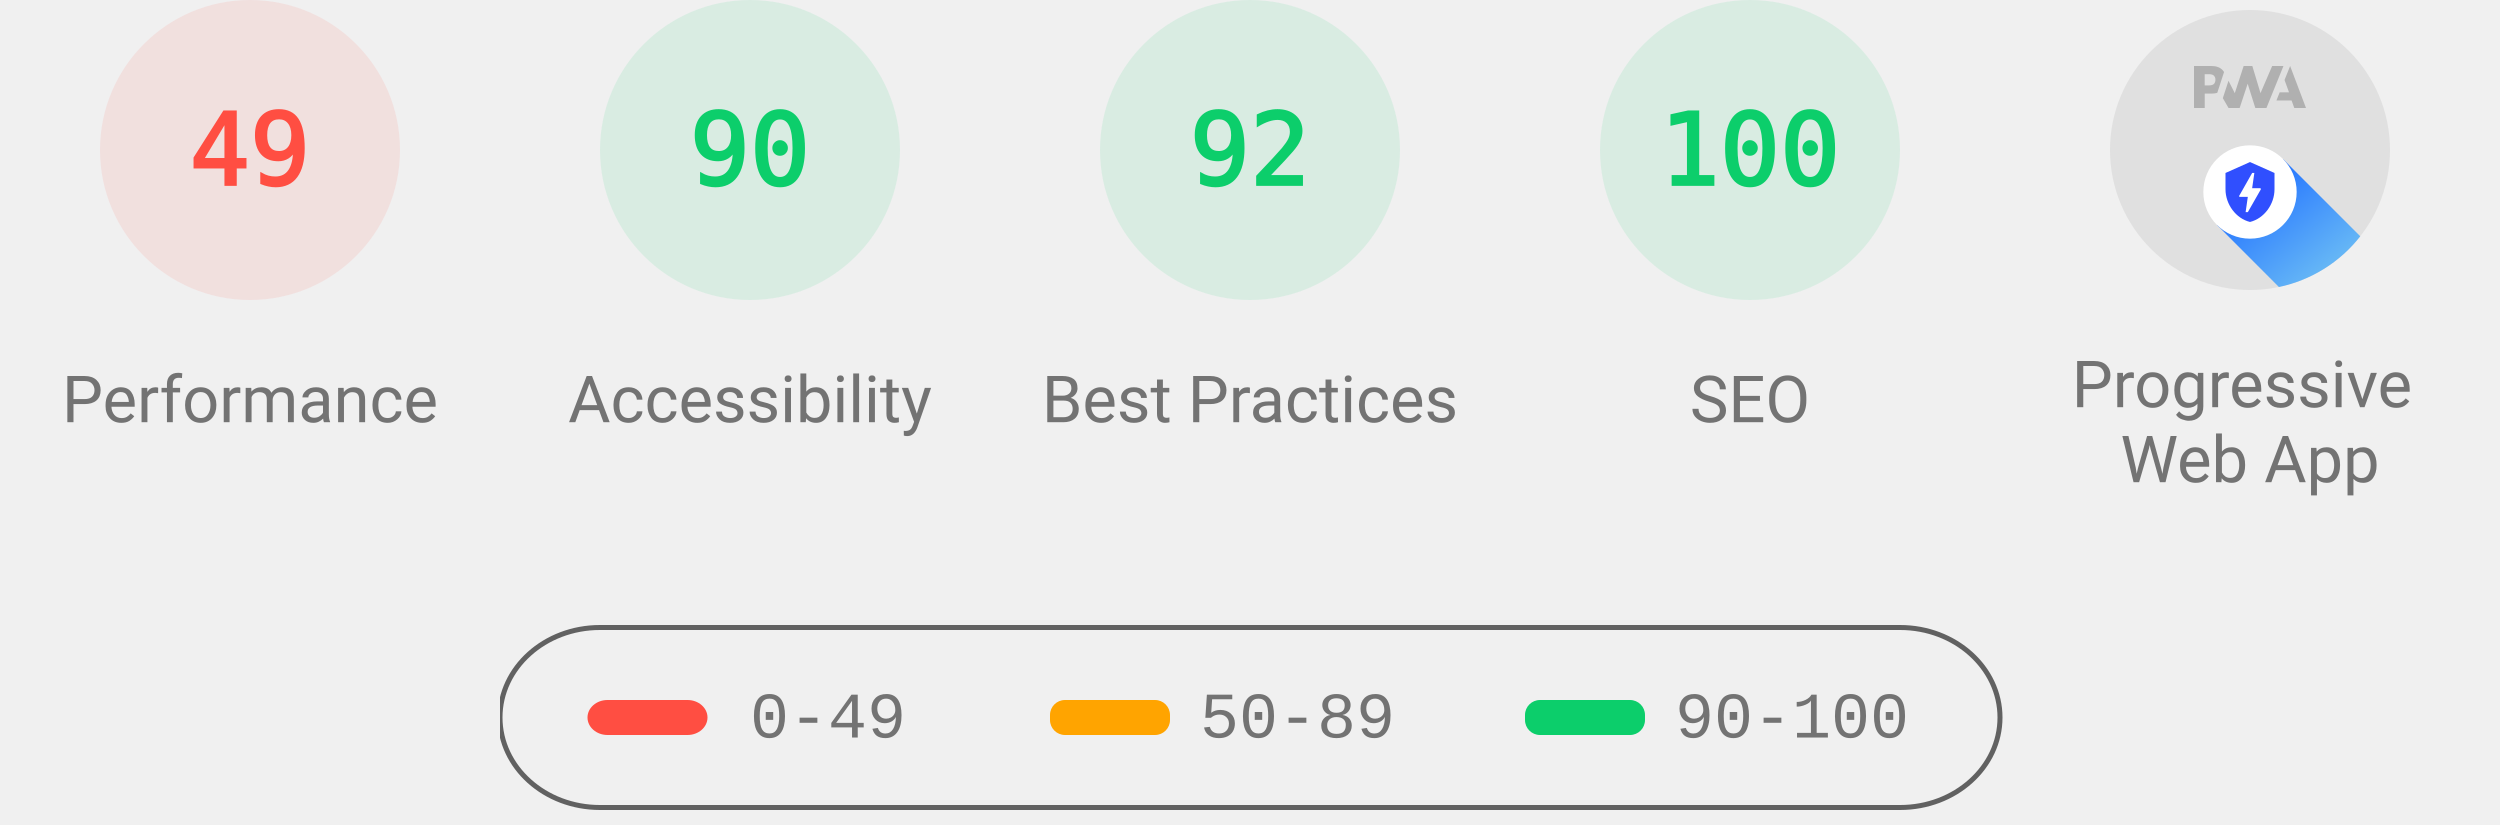
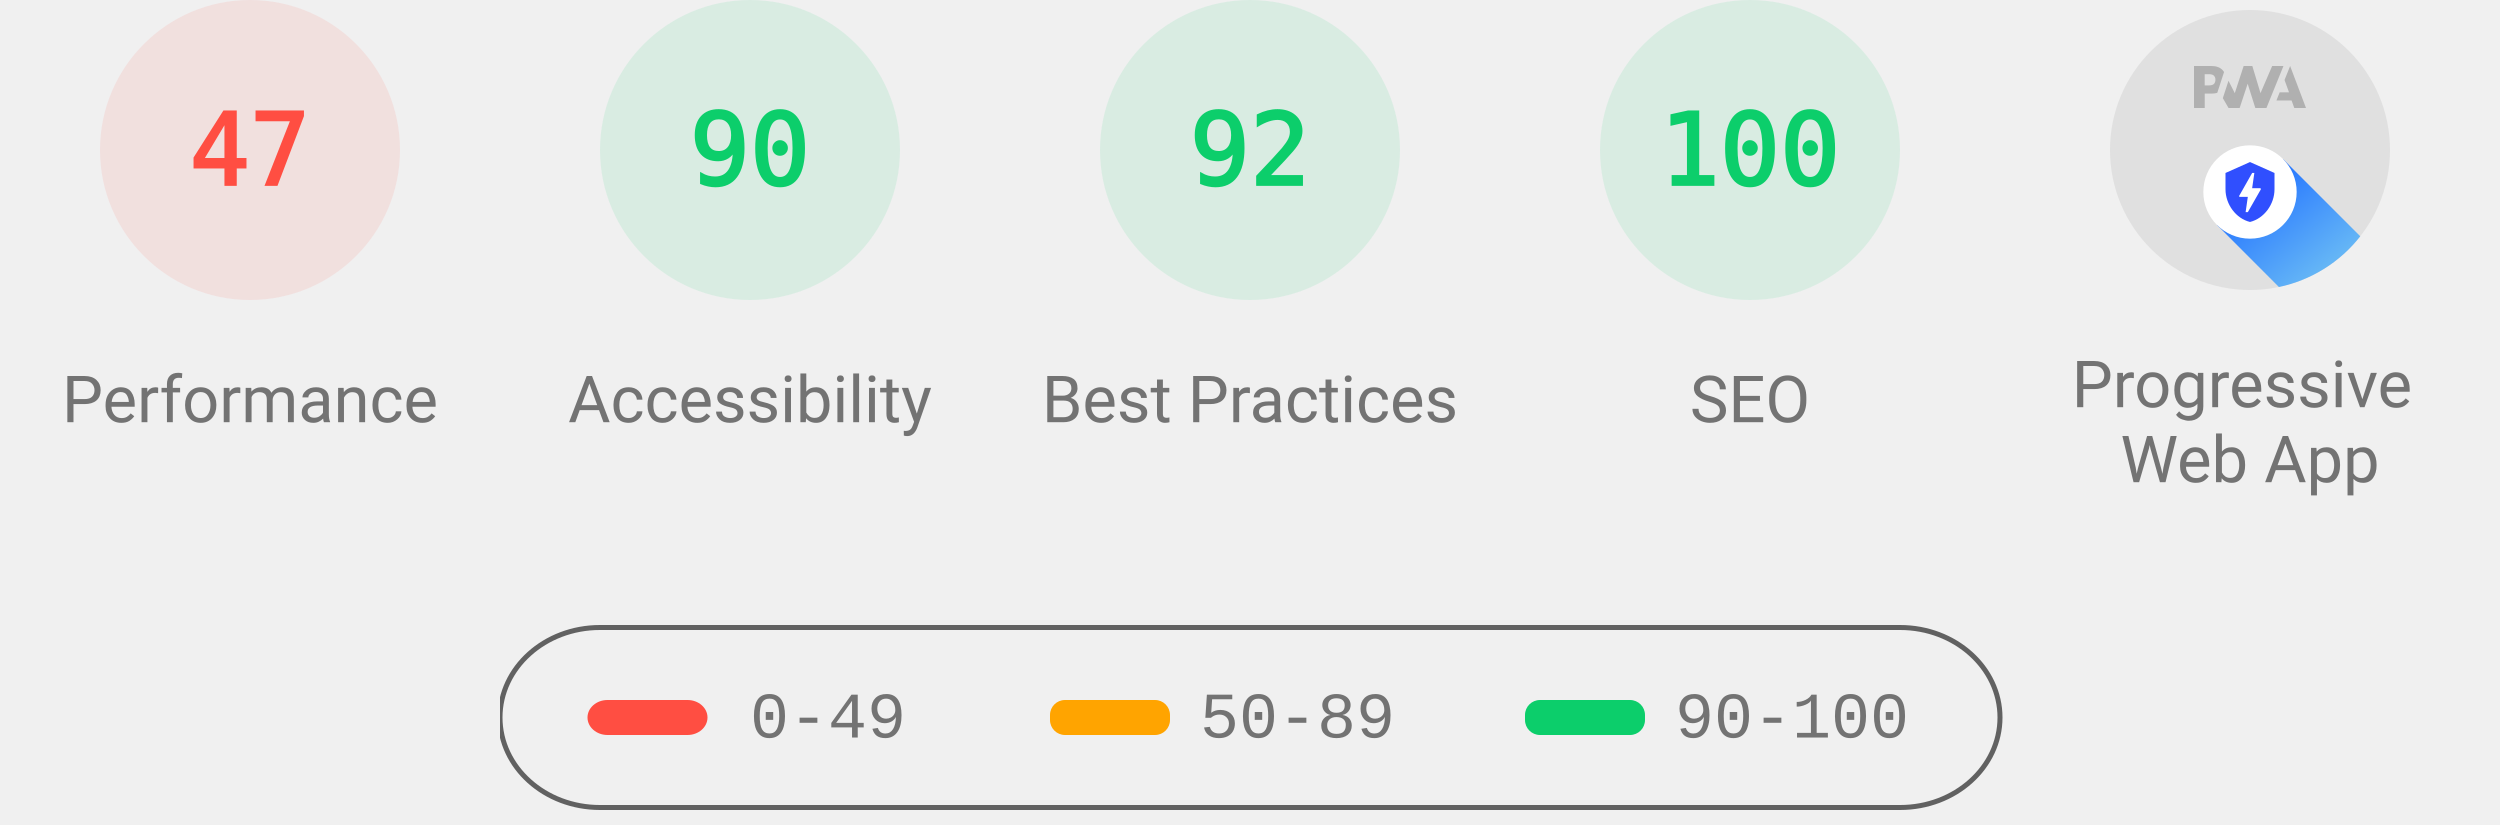
<svg xmlns="http://www.w3.org/2000/svg" class="theme--agnostic" fill="none" width="1000" height="330">
  <style>
			.gauge-base {
				opacity: 0.1
			}

			.gauge-arc {
				fill: none;
				animation-delay: 250ms;
				stroke-linecap: round;
				transform: rotate(-90deg);
				transform-origin: 100px 60px;
				animation: load-gauge 1s ease forwards
			}

			.guage-text {
				font-size: 40px;
				font-family: monospace;
				text-align: center
			}

			.guage-red {
				color: #ff4e42;
				fill: #ff4e42;
				stroke: #ff4e42
			}
			.guage-orange {
				color: #ffa400;
				fill: #ffa400;
				stroke: #ffa400
			}
			.guage-green {
				color: #0cce6b;
				fill: #0cce6b;
				stroke: #0cce6b
			}
			.theme--agnostic .guage-undefined {
				color: #5c5c5c;
				fill: #5c5c5c;
				stroke: #5c5c5c
			}
			.theme--light .guage-undefined {
				color: #1e1e1e;
				fill: #1e1e1e;
				stroke: #1e1e1e
			}
			.theme--dark .guage-undefined {
				color: #f5f5f5;
				fill: #f5f5f5;
				stroke: #f5f5f5
			}

			.guage-title {
				stroke: none;
				font-size: 26px;
				line-height: 26px;
				font-family: Roboto, Halvetica, Arial, sans-serif
			}
			.metric.guage-title {
				font-family: 'Courier New', Courier, monospace
			}
			.theme--agnostic .guage-title {
				color: #737373;
				fill: #737373
			}
			.theme--light .guage-title {
				color: #212121;
				fill: #212121
			}
			.theme--dark .guage-title {
				color: #f5f5f5;
				fill: #f5f5f5
			}

			@keyframes load-gauge {
				from {
					stroke-dasharray: 0 352.858
				}
			}
			.lh-gauge--pwa__disc {
				fill: #e0e0e0
			}
			.lh-gauge--pwa__logo {
				position: relative;
				fill: #b0b0b0
			}
			.lh-gauge--pwa__invisible {
				display: none
			}
			.lh-gauge--pwa__visible {
				display: inline
			}
			.guage-invisible {
				display: none
			}
			.lh-gauge--pwa__logo--primary-color {
				fill: #304ffe
			}
			.theme--agnostic .lh-gauge--pwa__logo--secondary-color {
				fill: #787878
			}
			.theme--light .lh-gauge--pwa__logo--secondary-color {
				fill: #3d3d3d
			}
			.theme--dark .lh-gauge--pwa__logo--secondary-color {
				fill: #d8b6b6
			}
			.theme--light #svg_2 {
				stroke: #00000022
			}
			.theme--agnostic #svg_2 {
				stroke: #616161
			}
			.theme--light #svg_2 {
				stroke: #00000022
			}
			.theme--dark #svg_2 {
				stroke: #f5f5f566
			}
		</style>
  <svg class="guage-div guage-perf guage-red" viewBox="0 0 200 200" width="200" height="200" x="0" y="0">
    <circle class="gauge-base" r="56" cx="100" cy="60" stroke-width="8" />
-     <circle class="gauge-arc guage-arc-1" r="56" cx="100" cy="60" stroke-width="8" style="stroke-dasharray: 172.41, 351.858;" />
-     <text class="guage-text" x="100px" y="60px" alignment-baseline="central" dominant-baseline="central" text-anchor="middle">49</text>
+     <circle class="gauge-arc guage-arc-1" r="56" cx="100" cy="60" stroke-width="8" style="stroke-dasharray: 165.373, 351.858;" />
+     <text class="guage-text" x="100px" y="60px" alignment-baseline="central" dominant-baseline="central" text-anchor="middle">47</text>
    <text class="guage-title" x="100px" y="160px" alignment-baseline="central" dominant-baseline="central" text-anchor="middle">Performance</text>
  </svg>,<svg class="guage-div guage-perf guage-green" viewBox="0 0 200 200" width="200" height="200" x="200" y="0">
    <circle class="gauge-base" r="56" cx="100" cy="60" stroke-width="8" />
    <circle class="gauge-arc guage-arc-1" r="56" cx="100" cy="60" stroke-width="8" style="stroke-dasharray: 316.672, 351.858;" />
    <text class="guage-text" x="100px" y="60px" alignment-baseline="central" dominant-baseline="central" text-anchor="middle">90</text>
    <text class="guage-title" x="100px" y="160px" alignment-baseline="central" dominant-baseline="central" text-anchor="middle">Accessibility</text>
  </svg>,<svg class="guage-div guage-perf guage-green" viewBox="0 0 200 200" width="200" height="200" x="400" y="0">
    <circle class="gauge-base" r="56" cx="100" cy="60" stroke-width="8" />
    <circle class="gauge-arc guage-arc-1" r="56" cx="100" cy="60" stroke-width="8" style="stroke-dasharray: 323.709, 351.858;" />
    <text class="guage-text" x="100px" y="60px" alignment-baseline="central" dominant-baseline="central" text-anchor="middle">92</text>
    <text class="guage-title" x="100px" y="160px" alignment-baseline="central" dominant-baseline="central" text-anchor="middle">Best Practices</text>
  </svg>,<svg class="guage-div guage-perf guage-green" viewBox="0 0 200 200" width="200" height="200" x="600" y="0">
    <circle class="gauge-base" r="56" cx="100" cy="60" stroke-width="8" />
    <circle class="gauge-arc guage-arc-1" r="56" cx="100" cy="60" stroke-width="8" style="stroke-dasharray: 351.858, 351.858;" />
    <text class="guage-text" x="100px" y="60px" alignment-baseline="central" dominant-baseline="central" text-anchor="middle">100</text>
    <text class="guage-title" x="100px" y="160px" alignment-baseline="central" dominant-baseline="central" text-anchor="middle">SEO</text>
  </svg>,<svg class="guage-div guage-pwa" viewBox="0 0 200 200" width="200" height="200" x="800" y="0">
    <svg viewBox="0 0 60 60" width="112" height="112" x="44" y="4">
      <defs>
        <linearGradient id="lh-gauge--pwa__check-circle__gradient-0" x1="50%" y1="0%" x2="50%" y2="100%">
          <stop stop-color="#00C852" offset="0%" />
          <stop stop-color="#009688" offset="100%" />
        </linearGradient>
        <linearGradient id="lh-gauge--pwa__installable__shadow-gradient-0" x1="76.056%" x2="24.111%" y1="82.995%" y2="24.735%">
          <stop stop-color="#A5D6A7" offset="0%" />
          <stop stop-color="#80CBC4" offset="100%" />
        </linearGradient>
        <linearGradient id="lh-gauge--pwa__fast-reliable__shadow-gradient-0" x1="76.056%" y1="82.995%" x2="25.678%" y2="26.493%">
          <stop stop-color="#64B5F6" offset="0%" />
          <stop stop-color="#2979FF" offset="100%" />
        </linearGradient>
        <g id="lh-gauge--pwa__fast-reliable-badge-0">
          <circle fill="#FFFFFF" cx="10" cy="10" r="10" />
          <path fill="#304FFE" d="M10 3.58l5.25 2.34v3.5c0 3.23-2.24 6.26-5.25 7-3.01-.74-5.25-3.77-5.25-7v-3.5L10 3.58zm-.47 10.74l2.76-4.83.03-.07c.04-.08 0-.24-.22-.24h-1.64l.47-3.26h-.47l-2.7 4.77c-.02.01.05-.1-.04.05-.09.16-.1.31.18.31h1.63l-.47 3.27h.47z" />
        </g>
        <g id="lh-gauge--pwa__installable-badge-0">
          <circle fill="#FFFFFF" cx="10" cy="10" r="10" />
          <path fill="#009688" d="M10 4.167A5.835 5.835 0 0 0 4.167 10 5.835 5.835 0 0 0 10 15.833 5.835 5.835 0 0 0 15.833 10 5.835 5.835 0 0 0 10 4.167zm2.917 6.416h-2.334v2.334H9.417v-2.334H7.083V9.417h2.334V7.083h1.166v2.334h2.334v1.166z" />
        </g>
      </defs>
      <g stroke="none" fill-rule="nonzero">
        <circle class="lh-gauge--pwa__disc" cx="30" cy="30" r="30" />
        <g class="lh-gauge--pwa__logo">
          <path d="M35.66 19.39l.7-1.75h2L37.4 15 38.6 12l3.4 9h-2.51l-.58-1.61z" />
          <path d="M33.52 21l3.65-9h-2.42l-2.5 5.82L30.5 12h-1.86l-1.9 5.82-1.35-2.65-1.21 3.72L25.4 21h2.38l1.72-5.2 1.64 5.2z" />
          <path fill-rule="nonzero" d="M20.3 17.91h1.48c.45 0 .85-.05 1.2-.15l.39-1.18 1.07-3.3a2.64 2.64 0 0 0-.28-.37c-.55-.6-1.36-.91-2.42-.91H18v9h2.3V17.9zm1.96-3.84c.22.22.33.5.33.87 0 .36-.1.65-.29.87-.2.23-.59.35-1.15.35h-.86v-2.41h.87c.52 0 .89.1 1.1.32z" />
        </g>
        <rect class="lh-gauge--pwa__component lh-gauge--pwa__na-line lh-gauge--pwa__invisible" fill="#FFFFFF" x="20" y="32" width="20" height="4" rx="2" />
        <g class="lh-gauge--pwa__component lh-gauge--pwa__fast-reliable-badge lh-gauge--pwa__visible" transform="translate(20, 29)">
          <path fill="url(#lh-gauge--pwa__fast-reliable__shadow-gradient-0)" d="M33.63 19.49A30 30 0 0 1 16.2 30.36L3 17.14 17.14 3l16.49 16.49z" />
          <use href="#lh-gauge--pwa__fast-reliable-badge-0" />
        </g>
        <g class="lh-gauge--pwa__component lh-gauge--pwa__installable-badge lh-gauge--pwa__invisible" transform="translate(20, 29)">
          <path fill="url(#lh-gauge--pwa__installable__shadow-gradient-0)" d="M33.629 19.487c-4.272 5.453-10.391 9.39-17.415 10.869L3 17.142 17.142 3 33.63 19.487z" />
          <use href="#lh-gauge--pwa__installable-badge-0" />
        </g>
        <g class="lh-gauge--pwa__component lh-gauge--pwa__fast-reliable-installable-badges lh-gauge--pwa__invisible">
          <g transform="translate(8, 29)">
            <path fill="url(#lh-gauge--pwa__fast-reliable__shadow-gradient-0)" d="M16.321 30.463L3 17.143 17.142 3l22.365 22.365A29.864 29.864 0 0 1 22 31c-1.942 0-3.84-.184-5.679-.537z" />
            <use href="#lh-gauge--pwa__fast-reliable-badge-0" />
          </g>
          <g transform="translate(32, 29)">
            <path fill="url(#lh-gauge--pwa__installable__shadow-gradient-0)" d="M25.982 11.84a30.107 30.107 0 0 1-13.08 15.203L3 17.143 17.142 3l8.84 8.84z" />
            <use href="#lh-gauge--pwa__installable-badge-0" />
          </g>
        </g>
        <g class="lh-gauge--pwa__component lh-gauge--pwa__check-circle lh-gauge--pwa__invisible" transform="translate(18, 28)">
          <circle fill="#FFFFFF" cx="12" cy="12" r="12" />
          <path fill="url(#lh-gauge--pwa__check-circle__gradient-0)" d="M12 2a10 10 0 1 0 0 20 10 10 0 0 0 0-20zm-2 15l-5-5 1.41-1.41L10 14.17l7.59-7.59L19 8l-9 9z" />
        </g>
      </g>
    </svg>
    <text class="guage-title" y="160px" alignment-baseline="central" dominant-baseline="central" text-anchor="middle">
      <tspan x="100px" dy="-6px">Progressive</tspan>
      <tspan x="100px" dy="30px">Web App</tspan>
    </text>
  </svg>
  <svg width="604" height="76" x="200" y="250">
    <g>
      <rect fill="none" id="canvas_background" height="80" width="604" y="-1" x="-1" />
      <g display="none" overflow="visible" y="0" x="0" height="100%" width="100%" id="canvasGrid">
        <rect fill="url(#gridpattern)" stroke-width="0" y="0" x="0" height="100%" width="100%" />
      </g>
    </g>
    <g>
      <rect fill-opacity="0" stroke-width="2" rx="40" id="svg_2" height="72" width="600" y="1" x="0" fill="#000000" />
      <rect stroke="#000" rx="8" id="svg_3" height="14" width="48" y="30" x="35" stroke-opacity="null" stroke-width="0" fill="#ff4e42" />
      <rect stroke="#000" rx="6" id="svg_4" height="14" width="48" y="30" x="220" stroke-opacity="null" stroke-width="0" fill="#ffa400" />
      <rect stroke="#000" rx="6" id="svg_5" height="14" width="48" y="30" x="410" stroke-opacity="null" stroke-width="0" fill="#0cce6b" />
      <text class="metric guage-title" xml:space="preserve" text-anchor="start" font-size="26" id="svg_6" y="45" x="100" stroke-opacity="null" stroke-width="0" stroke="#000">0-49</text>
      <text class="metric guage-title" xml:space="preserve" text-anchor="start" font-size="26" id="svg_7" y="45" x="280" stroke-opacity="null" stroke-width="0" stroke="#000">50-89</text>
      <text class="metric guage-title" xml:space="preserve" text-anchor="start" font-size="26" id="svg_8" y="45" x="470" stroke-opacity="null" stroke-width="0" stroke="#000">90-100</text>
    </g>
  </svg>
</svg>
